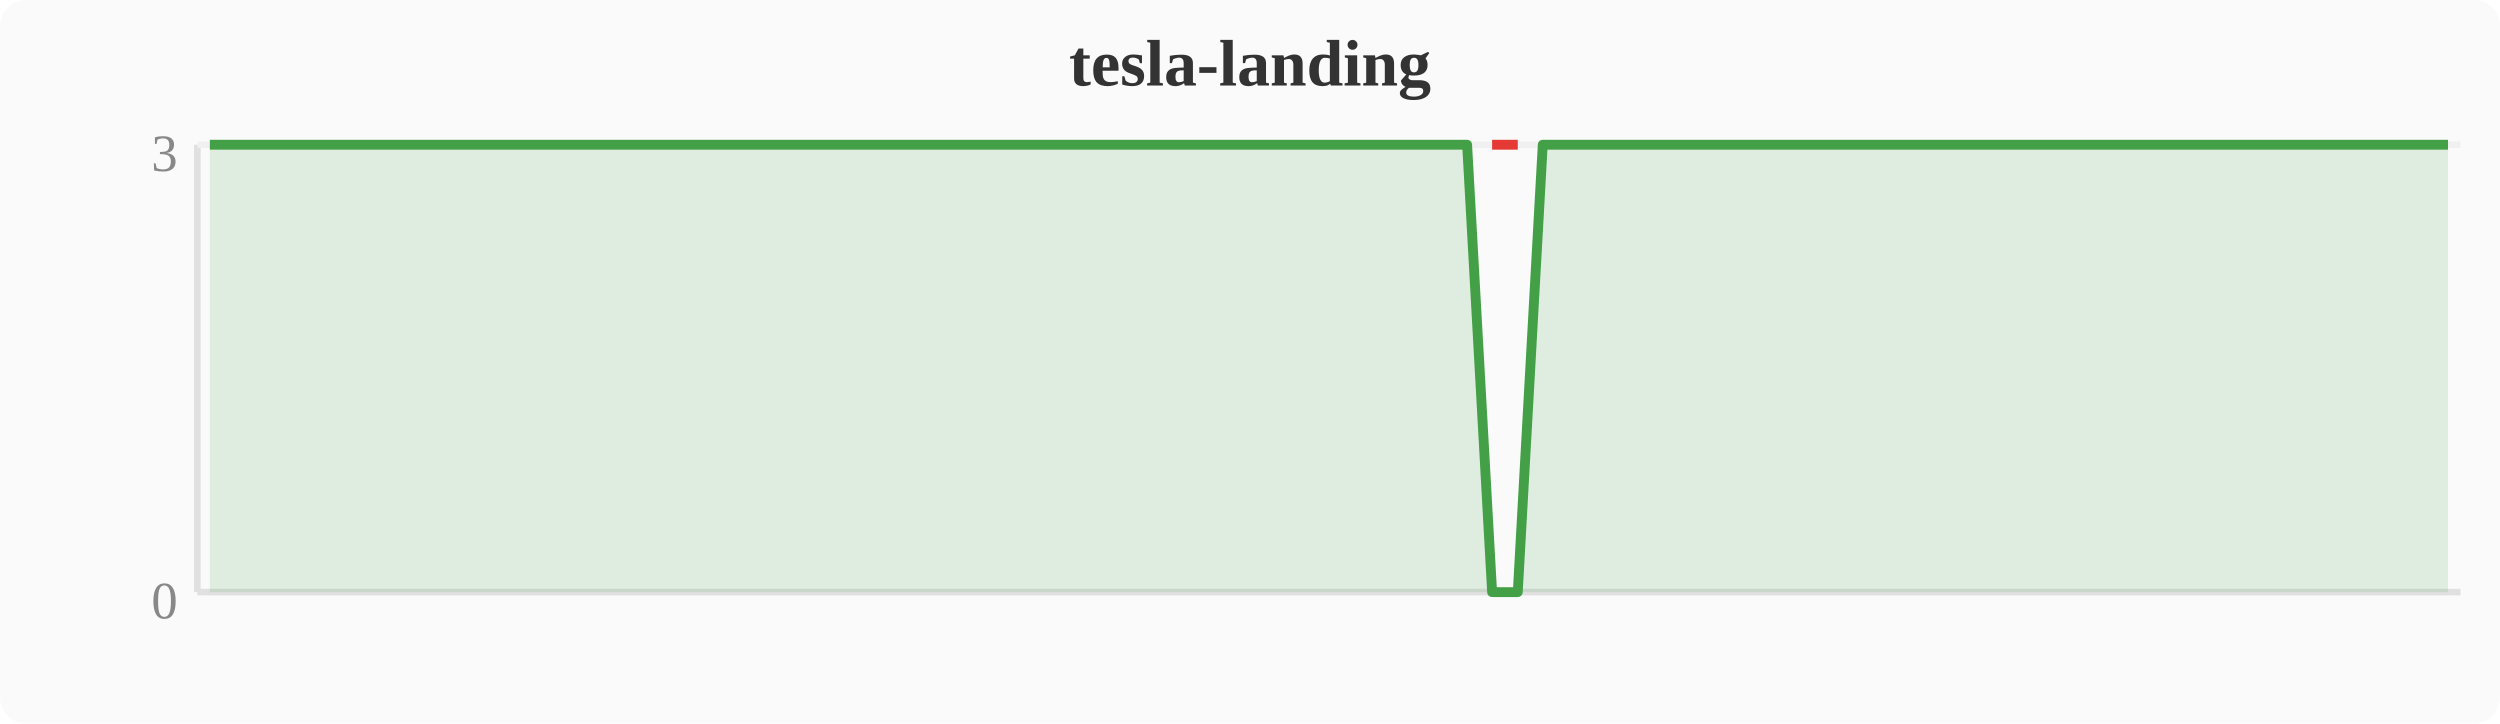
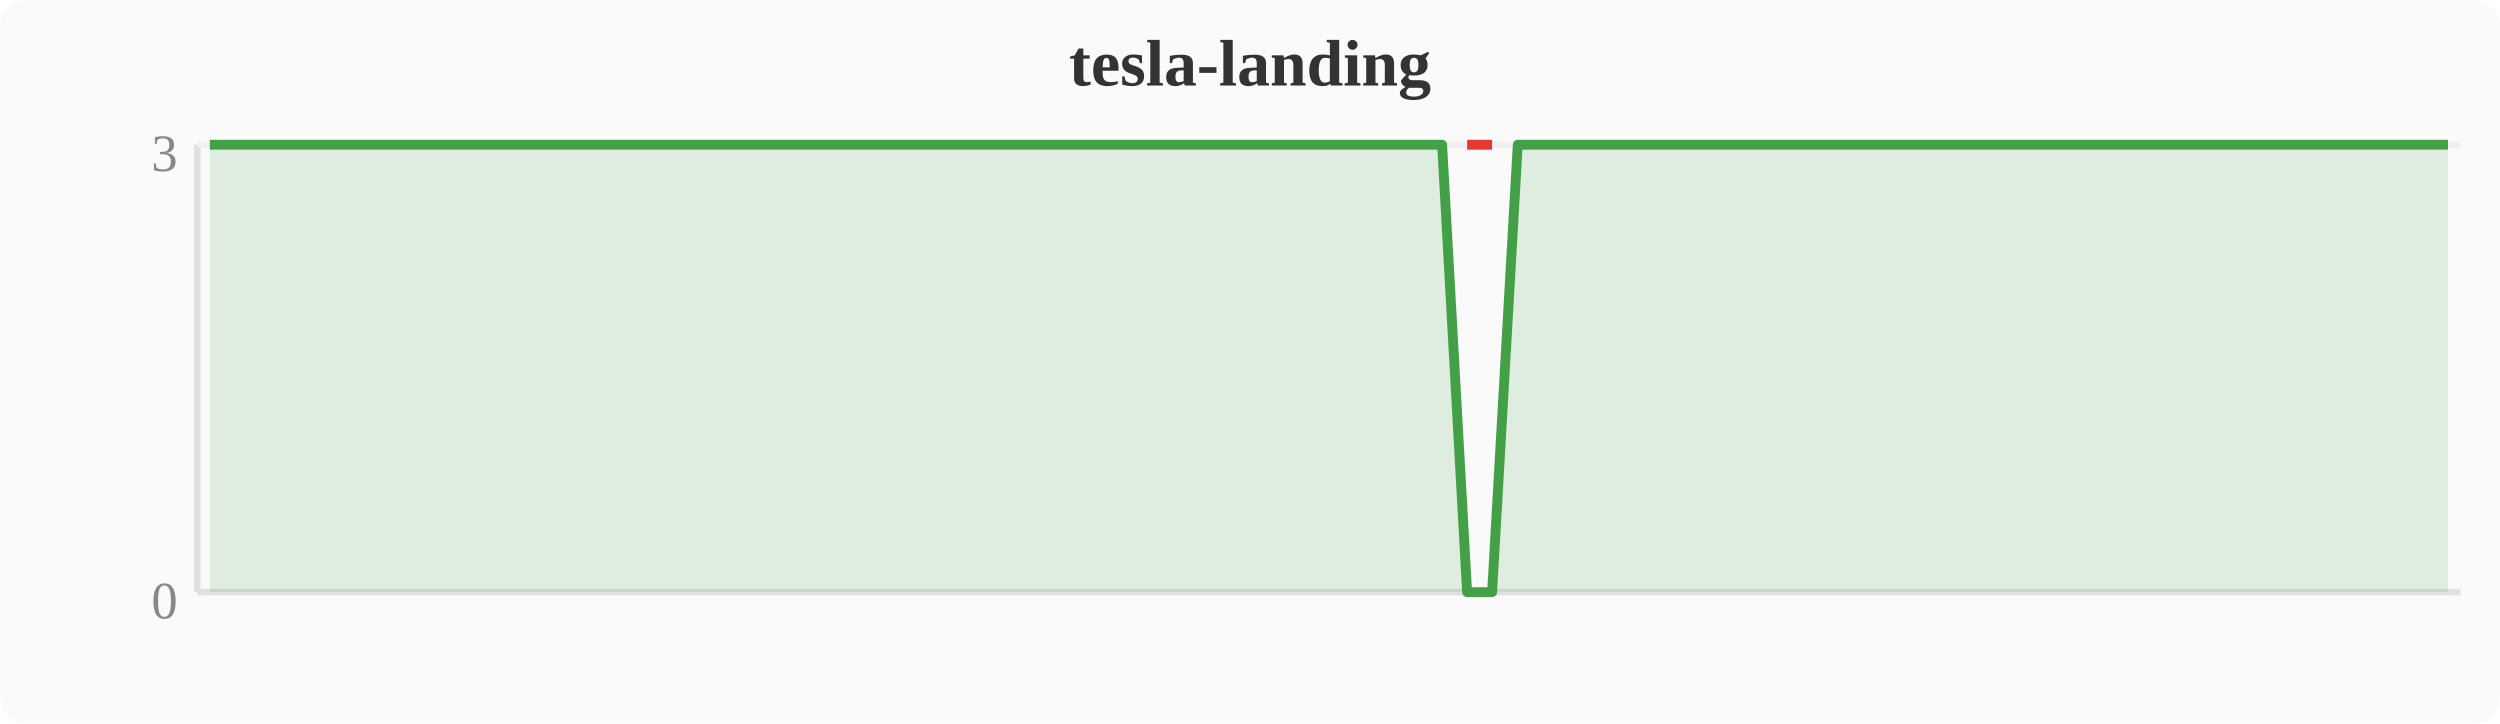
<svg xmlns="http://www.w3.org/2000/svg" width="380" height="110" viewBox="0 0 380 110">
  <rect width="380" height="110" fill="#fafafa" rx="4" />
  <text x="190" y="13" text-anchor="middle" font-size="10" font-weight="bold" fill="#333">tesla-landing</text>
  <line x1="30" y1="22" x2="30" y2="90" stroke="#e0e0e0" stroke-width="1" />
  <line x1="30" y1="90" x2="374" y2="90" stroke="#e0e0e0" stroke-width="1" />
  <line x1="30" y1="22" x2="374" y2="22" stroke="#f0f0f0" stroke-width="1" />
  <text x="27" y="94" text-anchor="end" font-size="8" fill="#888">0</text>
  <text x="27" y="26" text-anchor="end" font-size="8" fill="#888">3</text>
-   <polygon points="31.9,22.0 35.7,22.0 39.6,22.0 43.4,22.0 47.2,22.0 51.0,22.0 54.8,22.0 58.7,22.0 62.5,22.0 66.3,22.0 70.1,22.0 74.0,22.0 77.8,22.0 81.6,22.0 85.4,22.0 89.2,22.0 93.1,22.0 96.9,22.0 100.7,22.0 104.5,22.0 108.4,22.0 112.2,22.0 116.0,22.0 119.8,22.0 123.6,22.0 127.5,22.0 131.3,22.0 135.1,22.0 138.9,22.0 142.8,22.0 146.6,22.0 150.4,22.0 154.2,22.0 158.0,22.0 161.9,22.0 165.7,22.0 169.5,22.0 173.3,22.0 177.2,22.0 181.0,22.0 184.8,22.0 188.6,22.0 192.4,22.0 196.3,22.0 200.1,22.0 203.9,22.0 207.7,22.0 211.6,22.0 215.4,22.0 219.2,22.0 223.0,22.0 226.8,90.0 230.7,90.0 234.5,22.0 238.3,22.0 242.1,22.0 246.0,22.0 249.8,22.0 253.6,22.0 257.4,22.0 261.2,22.0 265.1,22.0 268.9,22.0 272.7,22.0 276.5,22.0 280.4,22.0 284.2,22.0 288.0,22.0 291.8,22.0 295.6,22.0 299.5,22.0 303.3,22.0 307.1,22.0 310.9,22.0 314.8,22.0 318.6,22.0 322.4,22.0 326.2,22.0 330.0,22.0 333.9,22.0 337.7,22.0 341.5,22.0 345.3,22.0 349.2,22.0 353.0,22.0 356.8,22.0 360.6,22.0 364.4,22.0 368.3,22.0 372.1,22.0 372.1,90 31.9,90" fill="#43a047" opacity="0.15" />
-   <polyline points="31.9,22.0 35.7,22.0 39.6,22.0 43.4,22.0 47.2,22.0 51.0,22.0 54.8,22.0 58.7,22.0 62.5,22.0 66.3,22.0 70.1,22.0 74.0,22.0 77.8,22.0 81.6,22.0 85.4,22.0 89.2,22.0 93.1,22.0 96.9,22.0 100.7,22.0 104.5,22.0 108.4,22.0 112.2,22.0 116.0,22.0 119.8,22.0 123.6,22.0 127.5,22.0 131.3,22.0 135.1,22.0 138.9,22.0 142.8,22.0 146.6,22.0 150.4,22.0 154.2,22.0 158.0,22.0 161.9,22.0 165.7,22.0 169.5,22.0 173.3,22.0 177.2,22.0 181.0,22.0 184.8,22.0 188.6,22.0 192.4,22.0 196.3,22.0 200.1,22.0 203.9,22.0 207.7,22.0 211.6,22.0 215.4,22.0 219.2,22.0 223.0,22.0 226.8,90.0 230.7,90.0 234.5,22.0 238.3,22.0 242.1,22.0 246.0,22.0 249.8,22.0 253.6,22.0 257.4,22.0 261.2,22.0 265.1,22.0 268.9,22.0 272.7,22.0 276.5,22.0 280.4,22.0 284.2,22.0 288.0,22.0 291.8,22.0 295.6,22.0 299.5,22.0 303.3,22.0 307.1,22.0 310.9,22.0 314.8,22.0 318.6,22.0 322.4,22.0 326.2,22.0 330.0,22.0 333.9,22.0 337.7,22.0 341.5,22.0 345.3,22.0 349.2,22.0 353.0,22.0 356.8,22.0 360.6,22.0 364.4,22.0 368.3,22.0 372.1,22.0" fill="none" stroke="#43a047" stroke-width="1.5" stroke-linejoin="round" />
-   <polyline points="226.8,22.0 230.7,22.0" fill="none" stroke="#e53935" stroke-width="1.5" stroke-linejoin="round" />
+   <polygon points="31.9,22.0 35.7,22.0 39.6,22.0 43.4,22.0 47.2,22.0 51.0,22.0 54.8,22.0 58.7,22.0 62.5,22.0 66.3,22.0 70.1,22.0 74.0,22.0 77.8,22.0 81.6,22.0 85.4,22.0 89.2,22.0 93.1,22.0 96.9,22.0 100.7,22.0 104.5,22.0 108.4,22.0 112.2,22.0 116.0,22.0 119.8,22.0 123.6,22.0 127.5,22.0 131.3,22.0 135.1,22.0 138.9,22.0 142.8,22.0 146.6,22.0 150.4,22.0 154.2,22.0 158.0,22.0 161.9,22.0 165.7,22.0 169.5,22.0 173.3,22.0 177.2,22.0 181.0,22.0 184.8,22.0 188.6,22.0 192.4,22.0 196.3,22.0 200.1,22.0 203.9,22.0 207.7,22.0 211.6,22.0 215.4,22.0 219.2,22.0 223.0,90.0 226.8,90.0 230.7,22.0 234.5,22.0 238.3,22.0 242.1,22.0 246.0,22.0 249.8,22.0 253.6,22.0 257.4,22.0 261.2,22.0 265.1,22.0 268.9,22.0 272.7,22.0 276.5,22.0 280.4,22.0 284.2,22.0 288.0,22.0 291.8,22.0 295.6,22.0 299.5,22.0 303.3,22.0 307.1,22.0 310.9,22.0 314.8,22.0 318.6,22.0 322.4,22.0 326.2,22.0 330.0,22.0 333.9,22.0 337.7,22.0 341.5,22.0 345.3,22.0 349.2,22.0 353.0,22.0 356.8,22.0 360.6,22.0 364.4,22.0 368.3,22.0 372.1,22.0 372.1,90 31.9,90" fill="#43a047" opacity="0.15" />
+   <polyline points="31.9,22.0 35.7,22.0 39.6,22.0 43.4,22.0 47.2,22.0 51.0,22.0 54.8,22.0 58.7,22.0 62.5,22.0 66.3,22.0 70.1,22.0 74.0,22.0 77.8,22.0 81.6,22.0 85.4,22.0 89.2,22.0 93.1,22.0 96.9,22.0 100.7,22.0 104.5,22.0 108.4,22.0 112.2,22.0 116.0,22.0 119.8,22.0 123.6,22.0 127.5,22.0 131.3,22.0 135.1,22.0 138.9,22.0 142.8,22.0 146.6,22.0 150.4,22.0 154.2,22.0 158.0,22.0 161.9,22.0 165.7,22.0 169.5,22.0 173.3,22.0 177.2,22.0 181.0,22.0 184.8,22.0 188.6,22.0 192.4,22.0 196.3,22.0 200.1,22.0 203.9,22.0 207.7,22.0 211.6,22.0 215.4,22.0 219.2,22.0 223.0,90.0 226.8,90.0 230.7,22.0 234.5,22.0 238.3,22.0 242.1,22.0 246.0,22.0 249.8,22.0 253.6,22.0 257.4,22.0 261.2,22.0 265.1,22.0 268.9,22.0 272.7,22.0 276.5,22.0 280.4,22.0 284.2,22.0 288.0,22.0 291.8,22.0 295.6,22.0 299.5,22.0 303.3,22.0 307.1,22.0 310.9,22.0 314.8,22.0 318.6,22.0 322.4,22.0 326.2,22.0 330.0,22.0 333.9,22.0 337.7,22.0 341.5,22.0 345.3,22.0 349.2,22.0 353.0,22.0 356.8,22.0 360.6,22.0 364.4,22.0 368.3,22.0 372.1,22.0" fill="none" stroke="#43a047" stroke-width="1.5" stroke-linejoin="round" />
+   <polyline points="223.0,22.0 226.8,22.0" fill="none" stroke="#e53935" stroke-width="1.5" stroke-linejoin="round" />
</svg>
